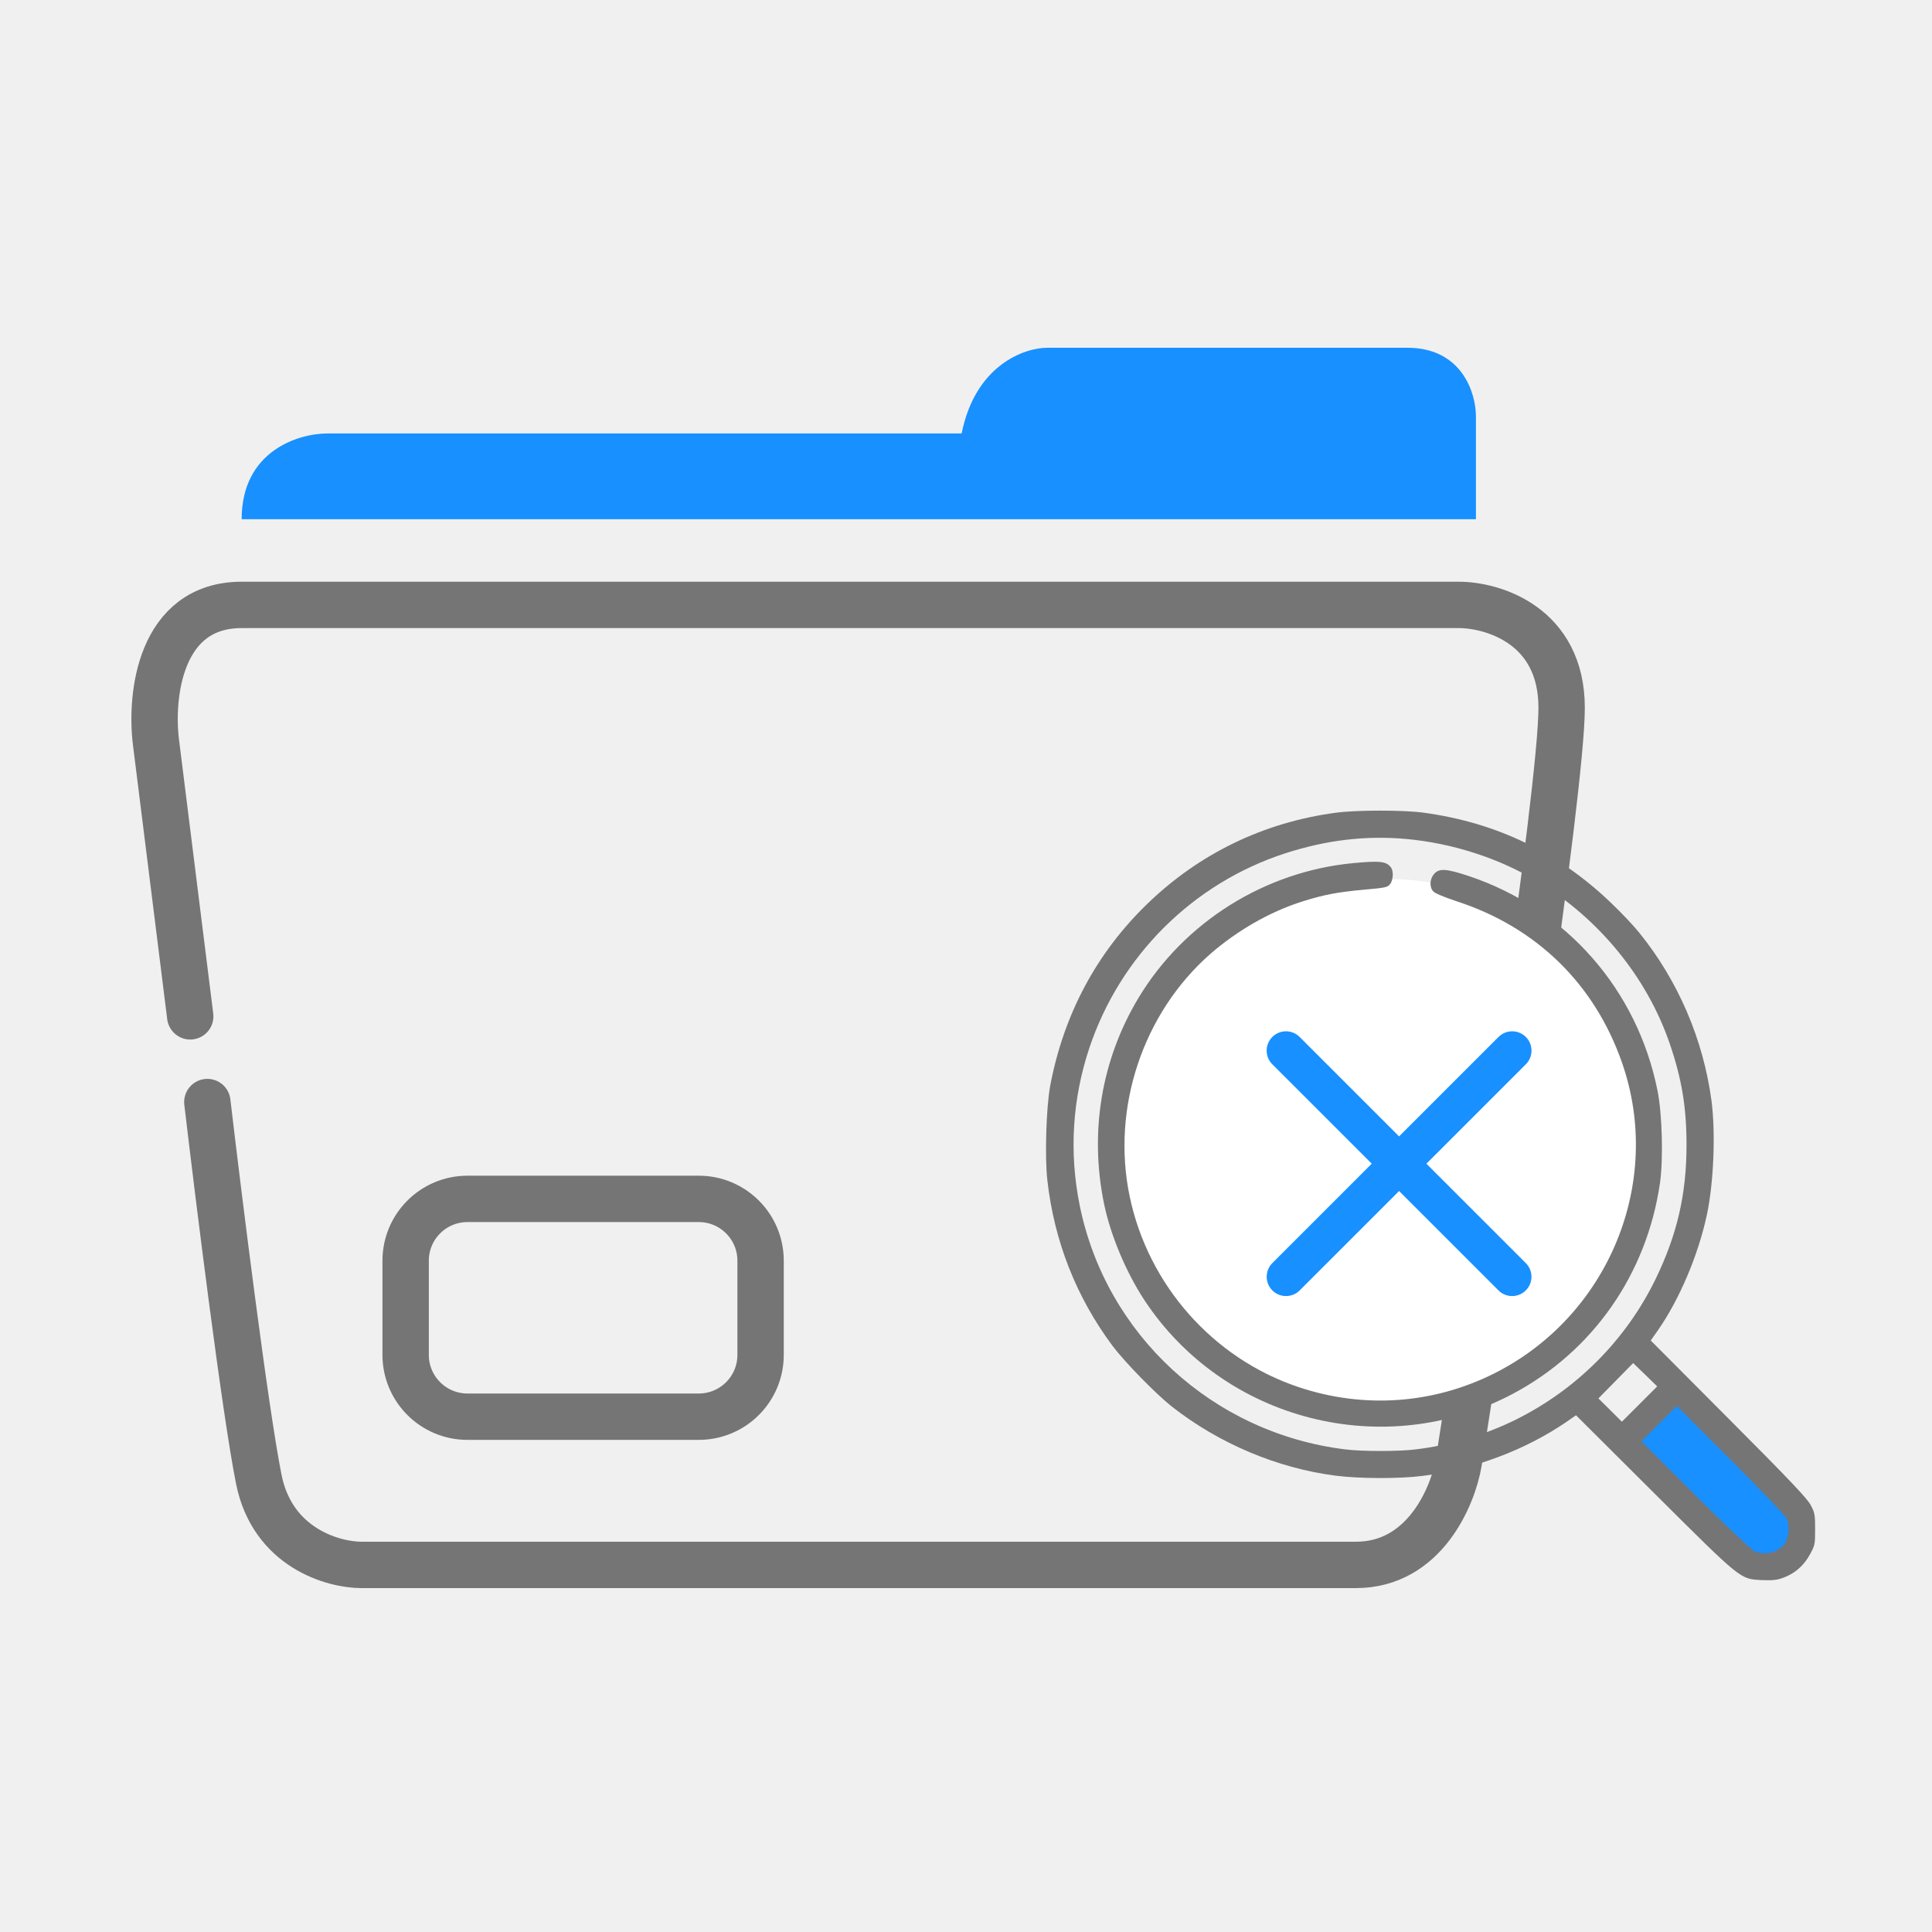
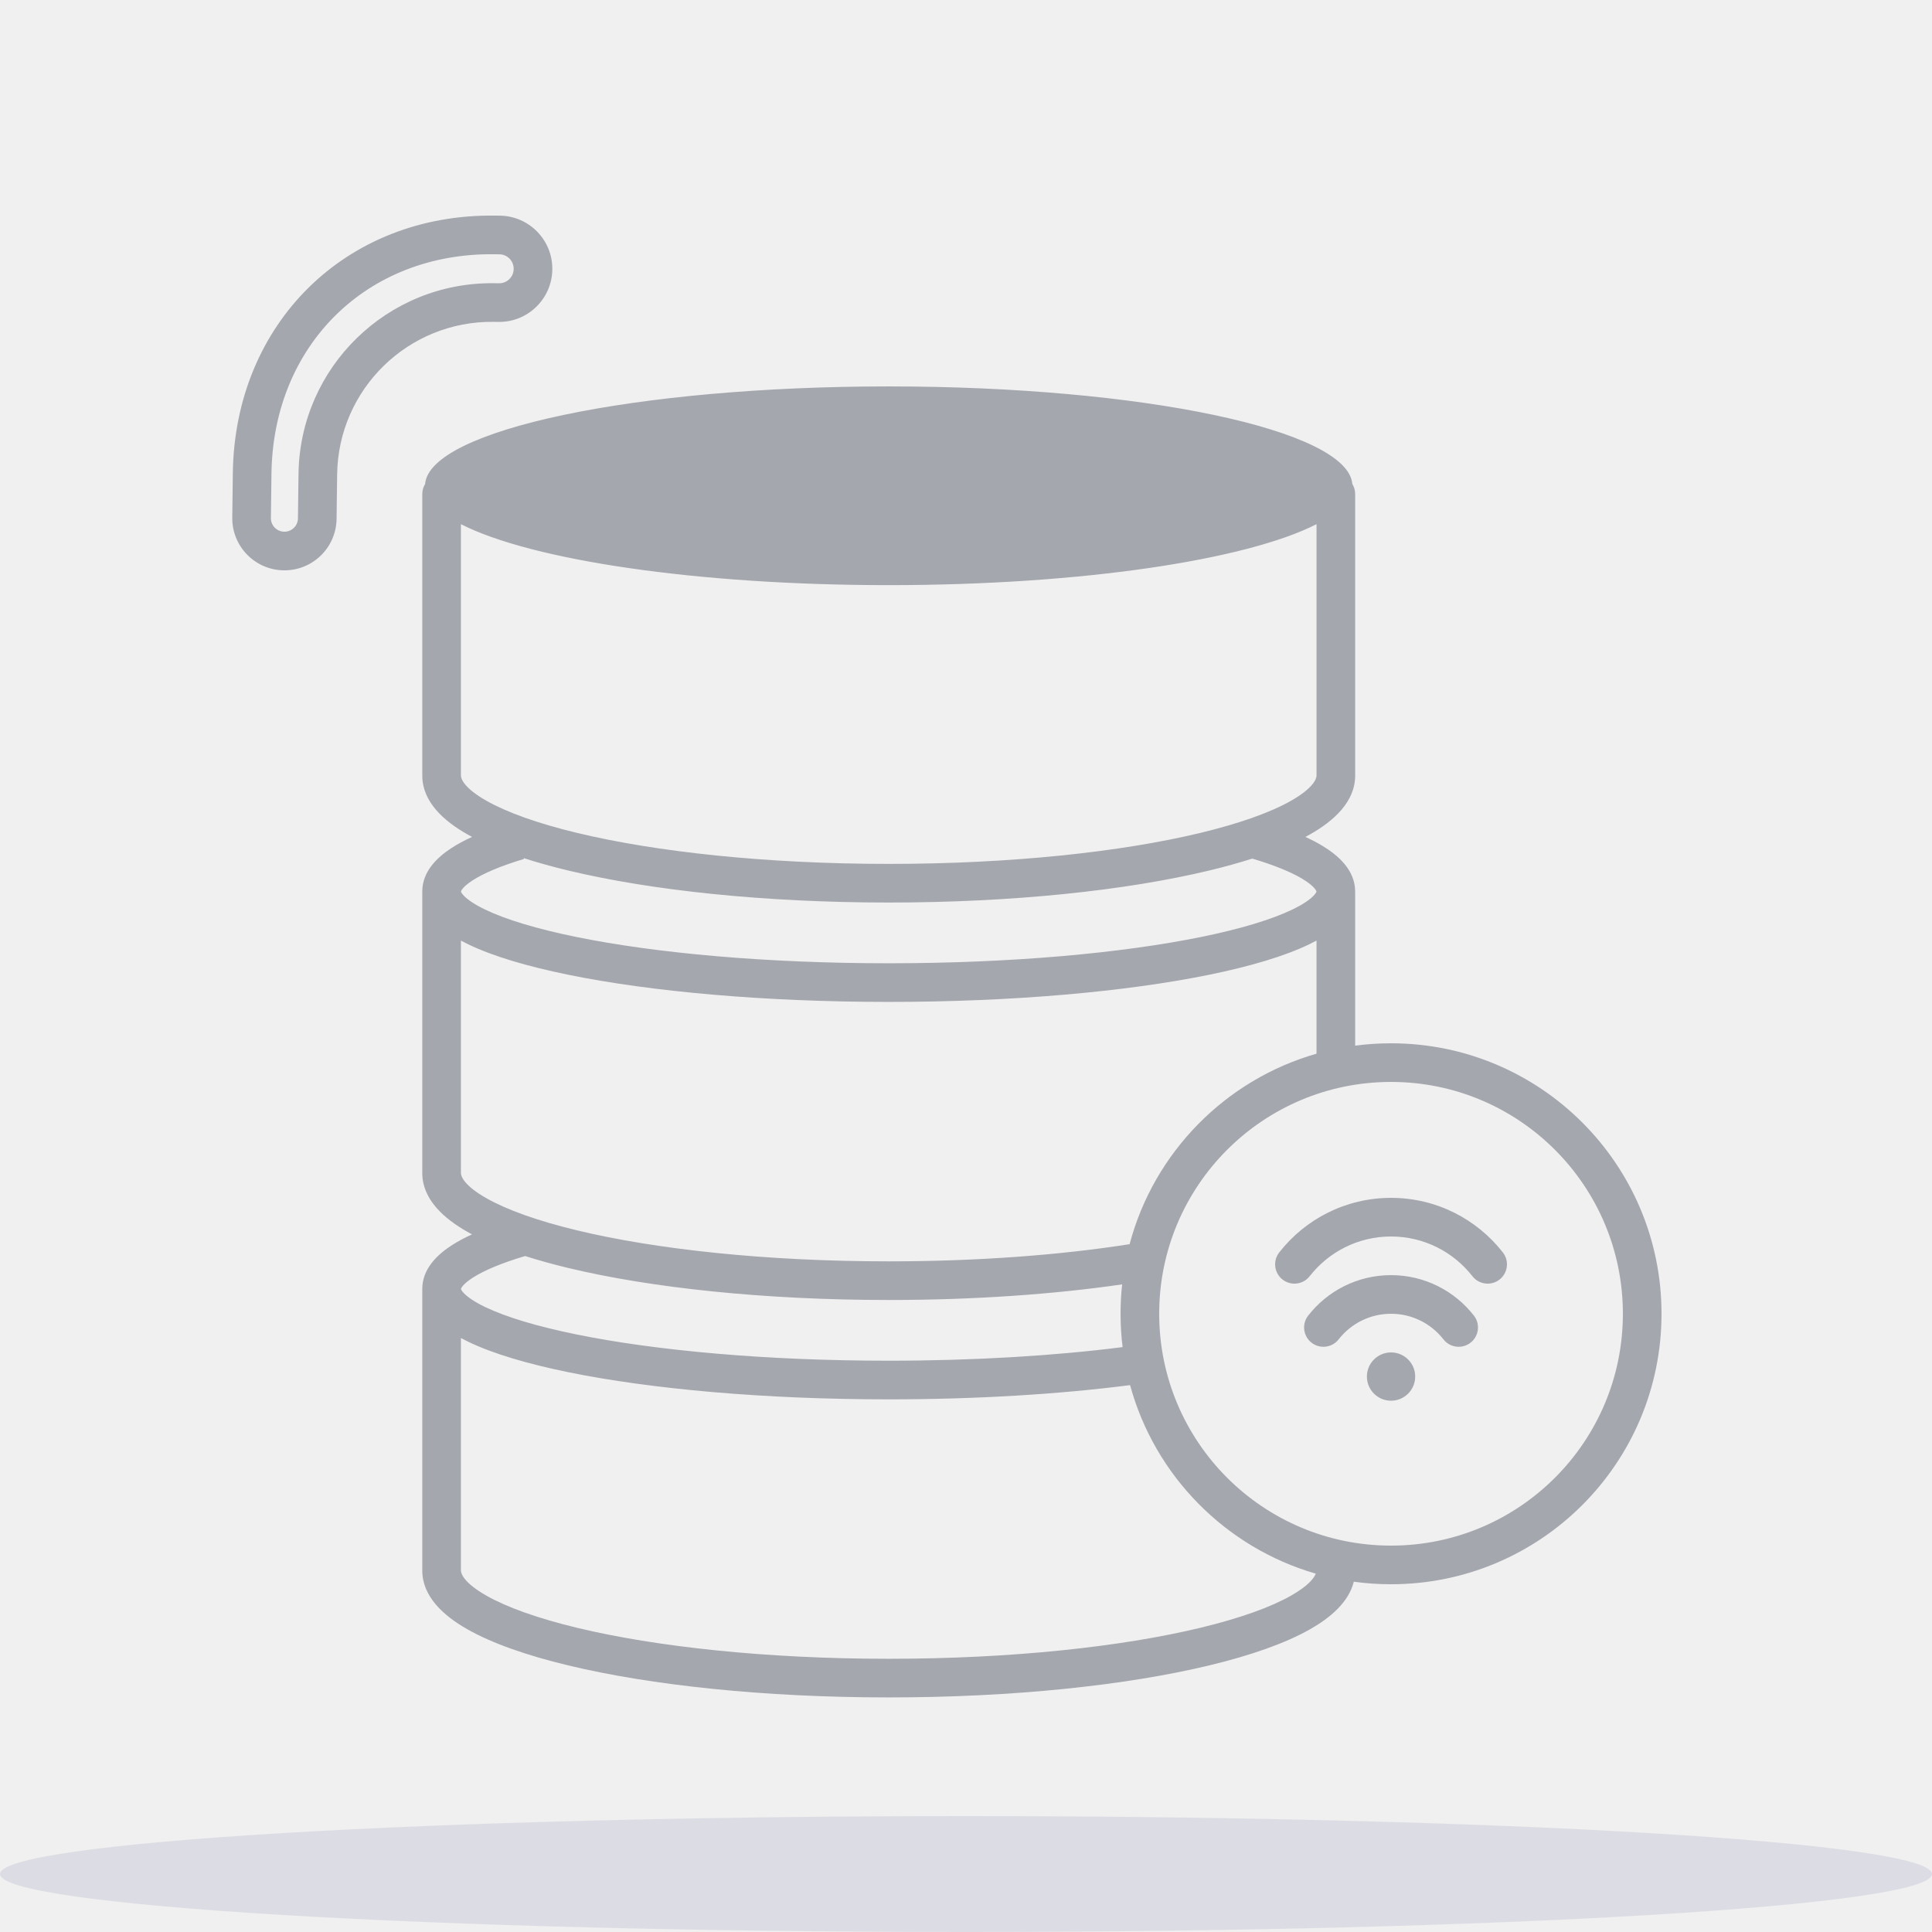
- <svg xmlns="http://www.w3.org/2000/svg" viewBox="0 0 50 50" fill="none">
-   <path d="M4.923 26.303L4.036 19.204C3.888 18.021 4.124 15.655 6.254 15.655C8.383 15.655 28.14 15.655 37.753 15.655C38.64 15.655 40.415 16.187 40.415 18.317C40.415 20.446 38.64 32.218 37.753 37.838C37.605 38.725 36.865 40.5 35.091 40.5C33.316 40.5 17.197 40.5 9.359 40.5C8.619 40.5 7.051 40.056 6.697 38.281C6.342 36.507 5.662 31.035 5.366 28.521" stroke="#757575" stroke-width="1.2" stroke-linecap="round" />
-   <path d="M38.197 13.437H6.254C6.254 11.662 7.733 11.218 8.472 11.218H24.887C25.242 9.444 26.514 9 27.106 9H36.423C37.842 9 38.197 10.183 38.197 10.775V13.437Z" fill="#1890FF" />
-   <circle cx="35.868" cy="29.579" r="6.834" fill="white" />
-   <path d="M35.016 22.338C32.731 22.556 30.649 23.863 29.469 25.817C28.504 27.417 28.189 29.297 28.574 31.161C28.741 31.967 29.142 32.924 29.613 33.641C31.676 36.778 35.837 37.836 39.157 36.069C41.227 34.968 42.617 32.971 42.959 30.624C43.049 30.001 43.018 28.834 42.897 28.23C42.376 25.615 40.539 23.521 38.024 22.676C37.429 22.478 37.246 22.466 37.114 22.618C37.001 22.75 36.989 22.953 37.09 23.066C37.129 23.116 37.363 23.213 37.701 23.326C39.768 24 41.27 25.467 41.979 27.506C43.057 30.601 41.628 34.065 38.663 35.548C37.082 36.338 35.292 36.462 33.607 35.898C31.396 35.158 29.715 33.259 29.236 30.963C28.757 28.674 29.578 26.218 31.326 24.685C32.026 24.078 32.852 23.603 33.692 23.334C34.257 23.155 34.623 23.085 35.323 23.023C35.849 22.976 35.911 22.964 35.973 22.883C36.059 22.781 36.07 22.54 35.996 22.447C35.876 22.291 35.72 22.271 35.016 22.338Z" fill="#757575" />
-   <path d="M46.696 39.603L43.191 35.925L42.702 36.413L42.215 37.39L45.144 40.319L45.422 40.418C46.011 40.627 46.639 40.225 46.696 39.603Z" fill="#1890FF" />
-   <path d="M34.559 21.035C32.703 21.284 31.041 22.09 29.702 23.382C28.378 24.658 27.53 26.25 27.18 28.095C27.075 28.66 27.036 29.948 27.106 30.551C27.285 32.127 27.853 33.568 28.791 34.829C29.106 35.249 29.908 36.07 30.321 36.397C31.543 37.358 33.057 37.997 34.571 38.191C35.182 38.269 36.225 38.273 36.824 38.195C38.152 38.024 39.475 37.526 40.534 36.802L40.787 36.627L42.81 38.643C45.099 40.92 45.025 40.861 45.601 40.893C45.862 40.904 45.983 40.893 46.134 40.838C46.442 40.729 46.675 40.527 46.835 40.239C46.971 39.993 46.975 39.974 46.975 39.577C46.975 39.203 46.967 39.149 46.862 38.954C46.777 38.787 46.321 38.304 44.737 36.716L42.721 34.692L42.912 34.42C43.468 33.622 43.955 32.466 44.173 31.442C44.352 30.61 44.402 29.313 44.293 28.484C44.079 26.896 43.429 25.382 42.429 24.145C42.293 23.973 41.974 23.635 41.725 23.397C40.358 22.07 38.735 21.288 36.836 21.031C36.322 20.961 35.085 20.961 34.559 21.035ZM36.389 21.712C37.587 21.821 38.794 22.21 39.779 22.806C41.382 23.771 42.624 25.293 43.211 27.005C43.523 27.912 43.647 28.656 43.647 29.629C43.647 30.901 43.406 31.948 42.849 33.097C42.079 34.685 40.787 35.977 39.191 36.759C38.397 37.145 37.537 37.401 36.642 37.51C36.217 37.565 35.236 37.565 34.812 37.51C31.383 37.086 28.62 34.544 27.942 31.193C27.666 29.827 27.752 28.442 28.192 27.122C28.989 24.736 30.873 22.86 33.255 22.086C34.326 21.739 35.342 21.619 36.389 21.712ZM42.433 36.335L41.974 36.794L41.67 36.491L41.367 36.191L41.818 35.732L42.266 35.276L42.577 35.576L42.888 35.88L42.433 36.335ZM46.239 39.301C46.325 39.476 46.298 39.799 46.185 39.955C46.022 40.184 45.648 40.27 45.387 40.138C45.317 40.102 44.636 39.453 43.869 38.69L42.48 37.3L42.935 36.845L43.165 36.615L43.394 36.386L44.784 37.775C45.551 38.542 46.205 39.227 46.239 39.301Z" fill="#757575" />
-   <path d="M33.281 27.19L39.134 33.042" stroke="#1890FF" stroke-linecap="round" />
-   <path d="M39.135 27.19L33.282 33.042" stroke="#1890FF" stroke-linecap="round" />
-   <rect x="10.498" y="31.027" width="9.186" height="5.637" rx="1.6" stroke="#757575" stroke-width="1.2" />
+ <svg xmlns="http://www.w3.org/2000/svg" viewBox="0 0 180 180" fill="none">
+   <ellipse opacity="0.1" cx="90" cy="174.6" rx="90" ry="5.4" fill="#2B2A7F" />
+   <path fill-rule="evenodd" clip-rule="evenodd" d="M46.526 23.693C47.271 23.702 47.868 24.314 47.858 25.06C47.849 25.805 47.237 26.402 46.491 26.392L46.041 26.387C36.101 26.259 27.939 34.214 27.812 44.154L27.759 48.294C27.75 48.99 27.178 49.547 26.483 49.538C25.787 49.529 25.23 48.957 25.239 48.261L25.292 44.122C25.445 32.174 34.167 23.534 46.076 23.687L46.526 23.693ZM51.458 25.106C51.493 22.372 49.306 20.128 46.572 20.093L46.122 20.087C32.187 19.908 21.87 30.178 21.692 44.076L21.639 48.215C21.605 50.899 23.752 53.103 26.436 53.137C29.12 53.172 31.324 51.024 31.358 48.34L31.411 44.2C31.514 36.248 38.043 29.884 45.995 29.986L46.445 29.992C49.178 30.027 51.423 27.84 51.458 25.106ZM42.941 120.076L42.941 120.078L42.942 120.083C42.941 120.078 42.941 120.076 42.941 120.076ZM42.944 120.091C42.958 120.041 43.081 119.657 44.076 119.022C45.117 118.358 46.736 117.673 48.927 117.022C50.165 117.418 51.502 117.788 52.922 118.13C60.634 119.986 71.197 121.117 82.799 121.117C90.735 121.117 98.176 120.588 104.547 119.663C104.45 120.562 104.4 121.476 104.4 122.401C104.4 123.453 104.465 124.49 104.59 125.507C98.288 126.308 90.819 126.774 82.799 126.774C71.379 126.774 61.09 125.83 53.702 124.325C49.993 123.569 47.109 122.691 45.196 121.769C44.236 121.307 43.615 120.878 43.258 120.523C43.012 120.278 42.956 120.136 42.944 120.091ZM122.656 98.17C114.169 100.598 107.513 107.364 105.242 115.917C98.813 116.926 91.103 117.517 82.799 117.517C71.394 117.517 61.128 116.402 53.764 114.63C50.068 113.74 47.203 112.707 45.306 111.628C43.268 110.468 42.942 109.61 42.942 109.288V87.632C43.166 87.753 43.397 87.871 43.634 87.985C45.937 89.094 49.154 90.044 52.983 90.824C60.672 92.39 71.212 93.346 82.799 93.346C94.385 93.346 104.926 92.39 112.614 90.824C116.444 90.044 119.66 89.094 121.963 87.985C122.2 87.871 122.432 87.753 122.656 87.632V98.17ZM126.256 83.06V97.421C127.35 97.276 128.466 97.201 129.6 97.201C143.518 97.201 154.8 108.484 154.8 122.401C154.8 136.319 143.518 147.601 129.6 147.601C128.422 147.601 127.264 147.521 126.129 147.364C125.656 149.282 123.927 150.729 122.073 151.785C119.754 153.104 116.518 154.233 112.676 155.158C104.963 157.015 94.401 158.145 82.799 158.145C71.197 158.145 60.634 157.015 52.922 155.158C49.079 154.233 45.844 153.104 43.525 151.785C41.347 150.545 39.342 148.764 39.342 146.317V120.088V120.088C39.342 118.211 40.749 116.874 42.14 115.987C42.68 115.642 43.294 115.315 43.975 115.004C43.821 114.922 43.671 114.84 43.525 114.756C41.347 113.517 39.342 111.736 39.342 109.288V83.06V83.06C39.342 81.221 40.694 79.902 42.042 79.022C42.607 78.653 43.256 78.304 43.977 77.974C43.824 77.892 43.673 77.81 43.527 77.726C41.349 76.487 39.343 74.706 39.343 72.258V46.03C39.343 45.686 39.44 45.365 39.607 45.092C40.023 40.056 59.202 36.001 82.8 36.001C106.396 36.001 125.573 40.055 125.993 45.09C126.161 45.363 126.258 45.685 126.258 46.03V72.258C126.258 74.706 124.253 76.487 122.075 77.726C121.927 77.81 121.776 77.893 121.622 77.975C122.186 78.233 122.704 78.502 123.17 78.781C124.686 79.689 126.256 81.074 126.256 83.06V83.06ZM105.286 129.048C107.591 137.502 114.188 144.185 122.59 146.614C122.422 147.041 121.87 147.758 120.292 148.656C118.395 149.736 115.53 150.768 111.834 151.658C104.469 153.431 94.203 154.545 82.799 154.545C71.394 154.545 61.128 153.431 53.764 151.658C50.068 150.768 47.203 149.736 45.306 148.656C43.268 147.496 42.942 146.639 42.942 146.317V124.66C43.166 124.781 43.397 124.899 43.634 125.013C45.937 126.122 49.154 127.072 52.983 127.852C60.672 129.418 71.212 130.374 82.799 130.374C91.048 130.374 98.759 129.89 105.286 129.048ZM42.944 48.836V72.258C42.944 72.58 43.27 73.438 45.307 74.597C47.205 75.677 50.07 76.71 53.766 77.6C61.13 79.372 71.396 80.487 82.801 80.487C94.205 80.487 104.471 79.372 111.835 77.6C113.61 77.172 115.192 76.712 116.568 76.23L116.57 76.224L116.58 76.226C118.065 75.705 119.31 75.158 120.294 74.597C122.332 73.438 122.658 72.58 122.658 72.258V48.835C116.129 52.172 100.742 54.516 82.8 54.516C64.859 54.516 49.472 52.172 42.944 48.836ZM121.321 81.87C120.266 81.238 118.709 80.599 116.668 79.993C115.431 80.389 114.096 80.758 112.678 81.1C104.965 82.956 94.403 84.087 82.801 84.087C71.198 84.087 60.636 82.956 52.923 81.1C51.452 80.745 50.069 80.361 48.793 79.948L48.817 80.027C46.628 80.684 45.026 81.373 44.01 82.036C43.077 82.645 42.958 83.012 42.944 83.063C42.956 83.108 43.012 83.25 43.258 83.495C43.615 83.85 44.236 84.279 45.196 84.741C47.109 85.663 49.993 86.541 53.702 87.297C61.09 88.802 71.379 89.746 82.799 89.746C94.219 89.746 104.507 88.802 111.896 87.297C115.605 86.541 118.488 85.663 120.401 84.741C121.362 84.279 121.983 83.85 122.34 83.495C122.585 83.25 122.642 83.108 122.654 83.063L122.654 83.063C122.638 83.012 122.501 82.576 121.321 81.87ZM122.657 83.048C122.657 83.048 122.657 83.05 122.656 83.055C122.656 83.05 122.657 83.048 122.657 83.048ZM42.942 83.055C42.941 83.05 42.941 83.048 42.941 83.048C42.941 83.048 42.941 83.05 42.942 83.055ZM129.6 100.801C117.671 100.801 108 110.472 108 122.401C108 134.331 117.671 144.001 129.6 144.001C141.529 144.001 151.2 134.331 151.2 122.401C151.2 110.472 141.529 100.801 129.6 100.801ZM129.6 130.501C130.843 130.501 131.85 129.494 131.85 128.251C131.85 127.009 130.843 126.001 129.6 126.001C128.357 126.001 127.35 127.009 127.35 128.251C127.35 129.494 128.357 130.501 129.6 130.501ZM129.6 115.201C126.521 115.201 123.781 116.647 122.019 118.903C121.407 119.686 120.276 119.825 119.492 119.213C118.709 118.601 118.57 117.47 119.182 116.687C121.597 113.595 125.366 111.601 129.6 111.601C133.834 111.601 137.603 113.595 140.019 116.687C140.631 117.47 140.492 118.601 139.708 119.213C138.925 119.825 137.794 119.686 137.182 118.903C135.419 116.647 132.679 115.201 129.6 115.201ZM124.719 124.785C125.855 123.331 127.618 122.401 129.6 122.401C131.582 122.401 133.346 123.331 134.482 124.785C135.094 125.568 136.225 125.707 137.008 125.095C137.792 124.483 137.931 123.352 137.319 122.569C135.53 120.279 132.737 118.801 129.6 118.801C126.463 118.801 123.67 120.279 121.882 122.569C121.27 123.352 121.409 124.483 122.192 125.095C122.976 125.707 124.107 125.568 124.719 124.785Z" fill="#A4A7AE" />
</svg>
